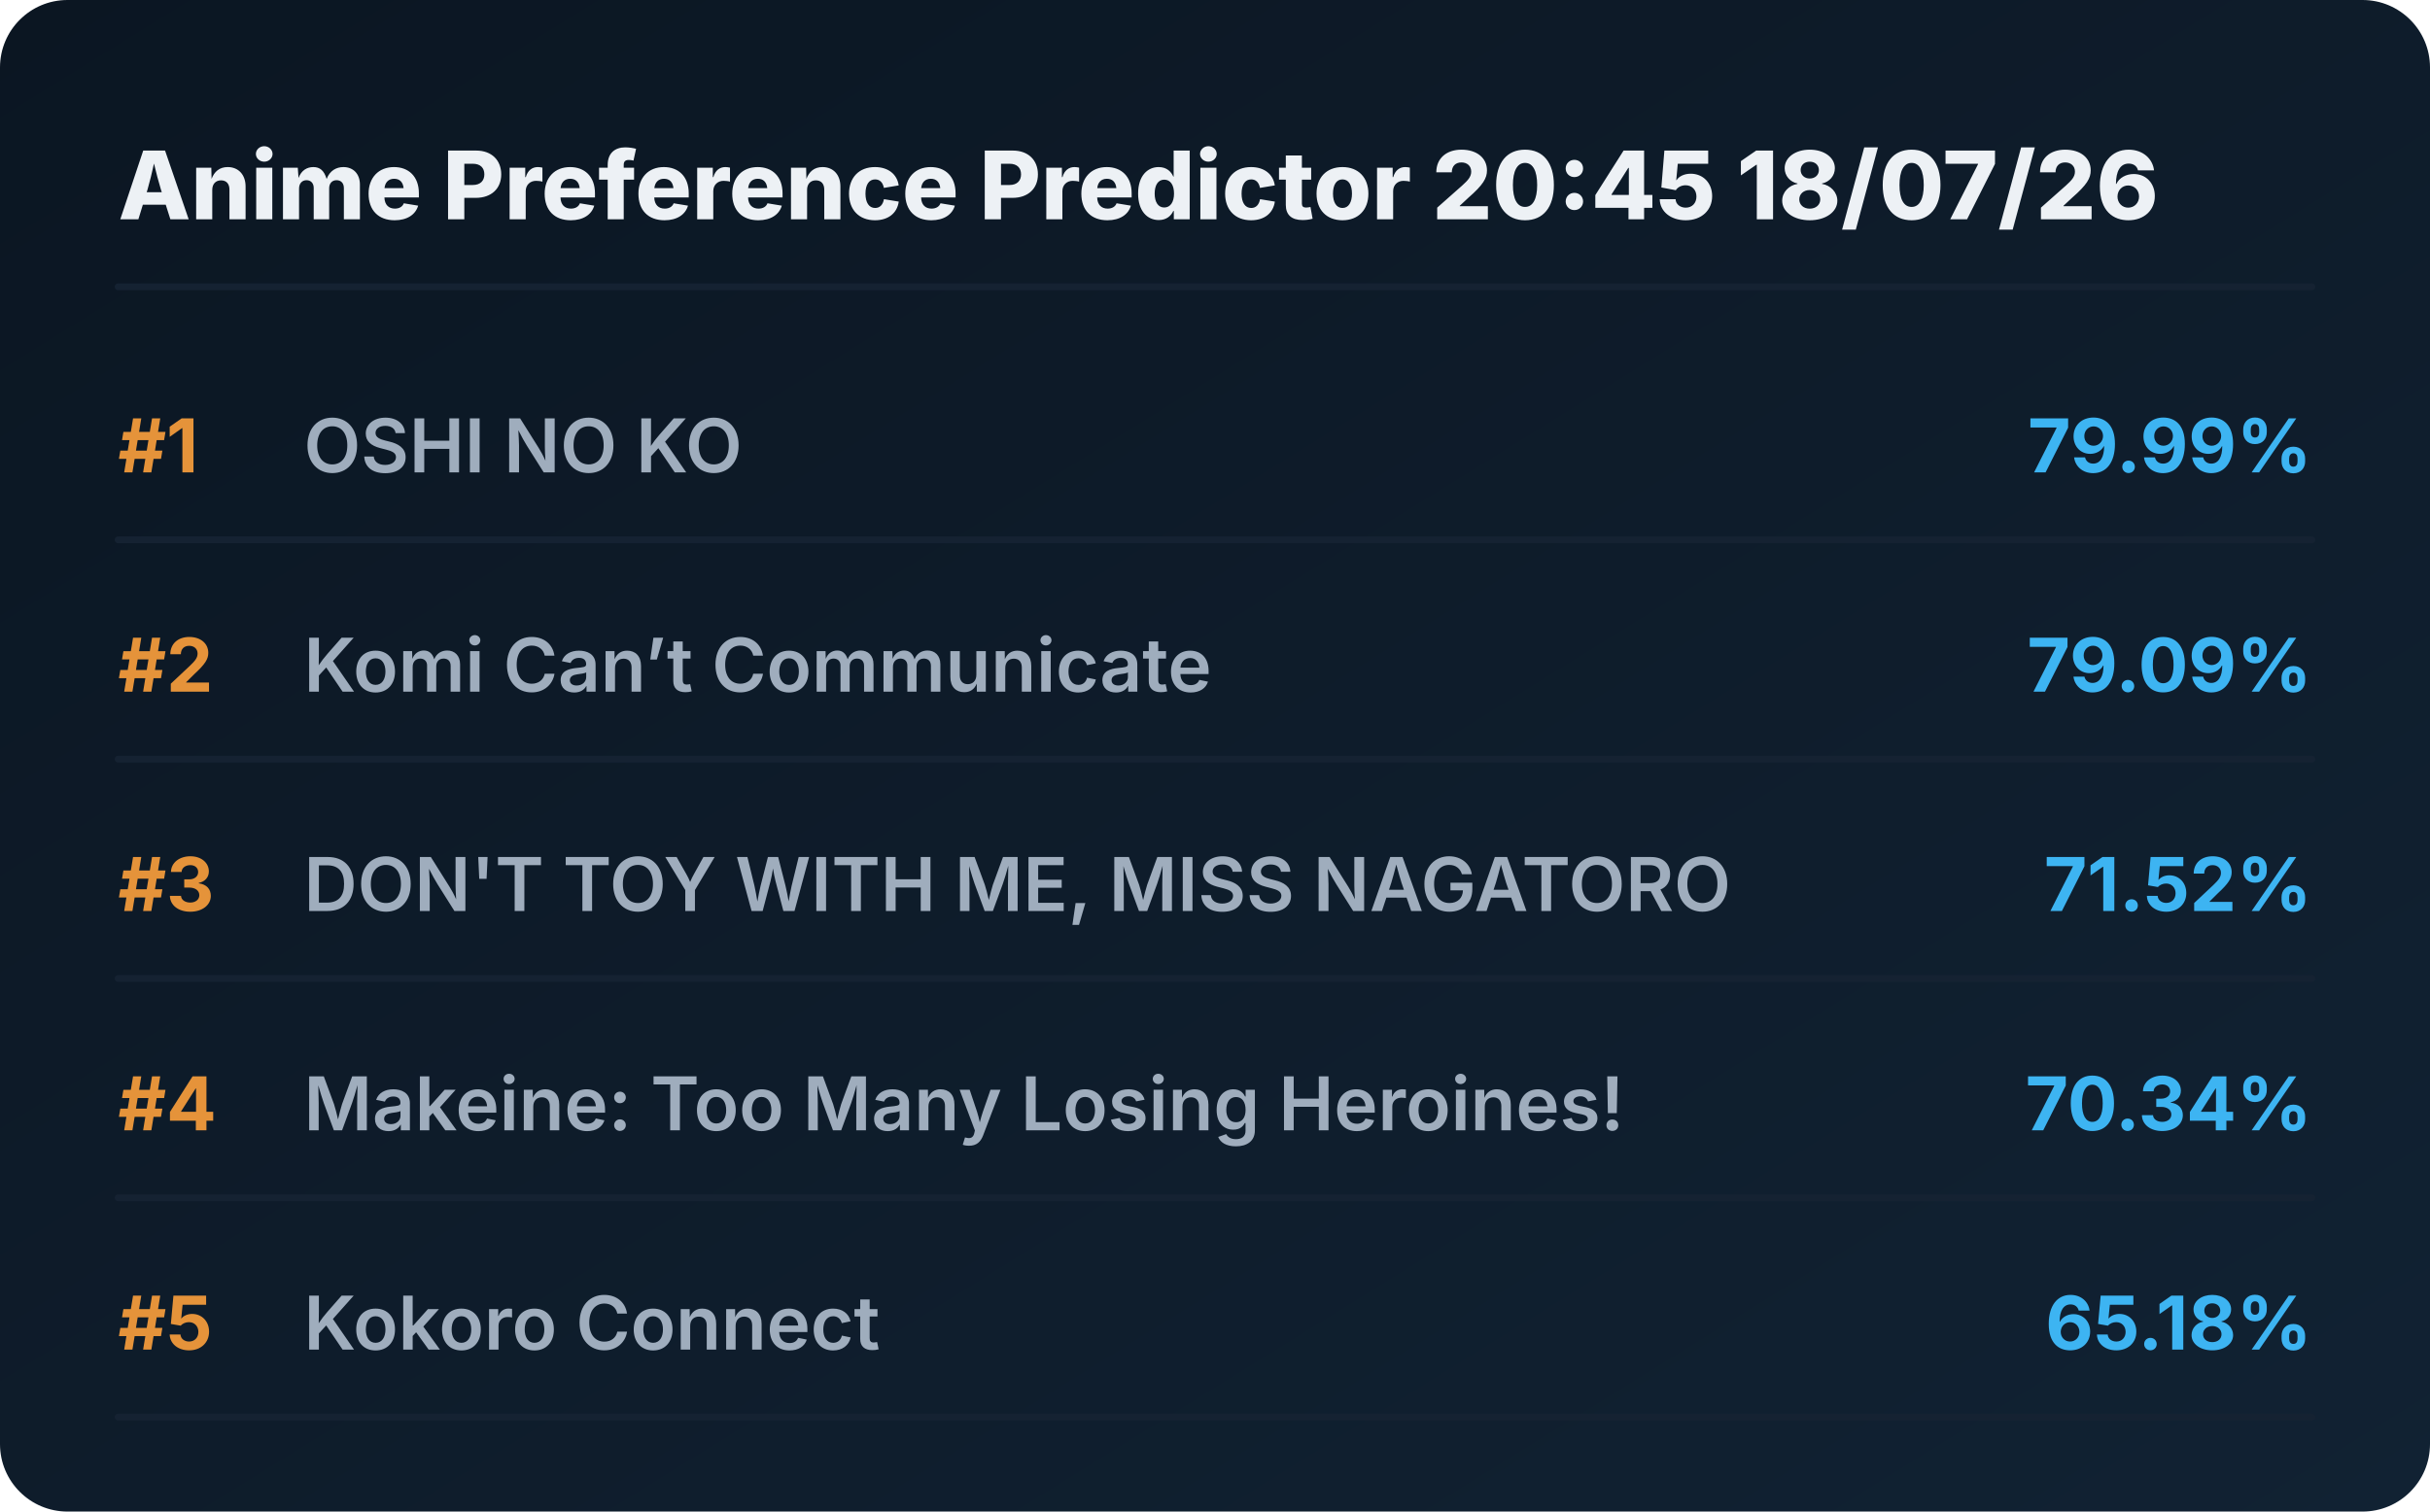
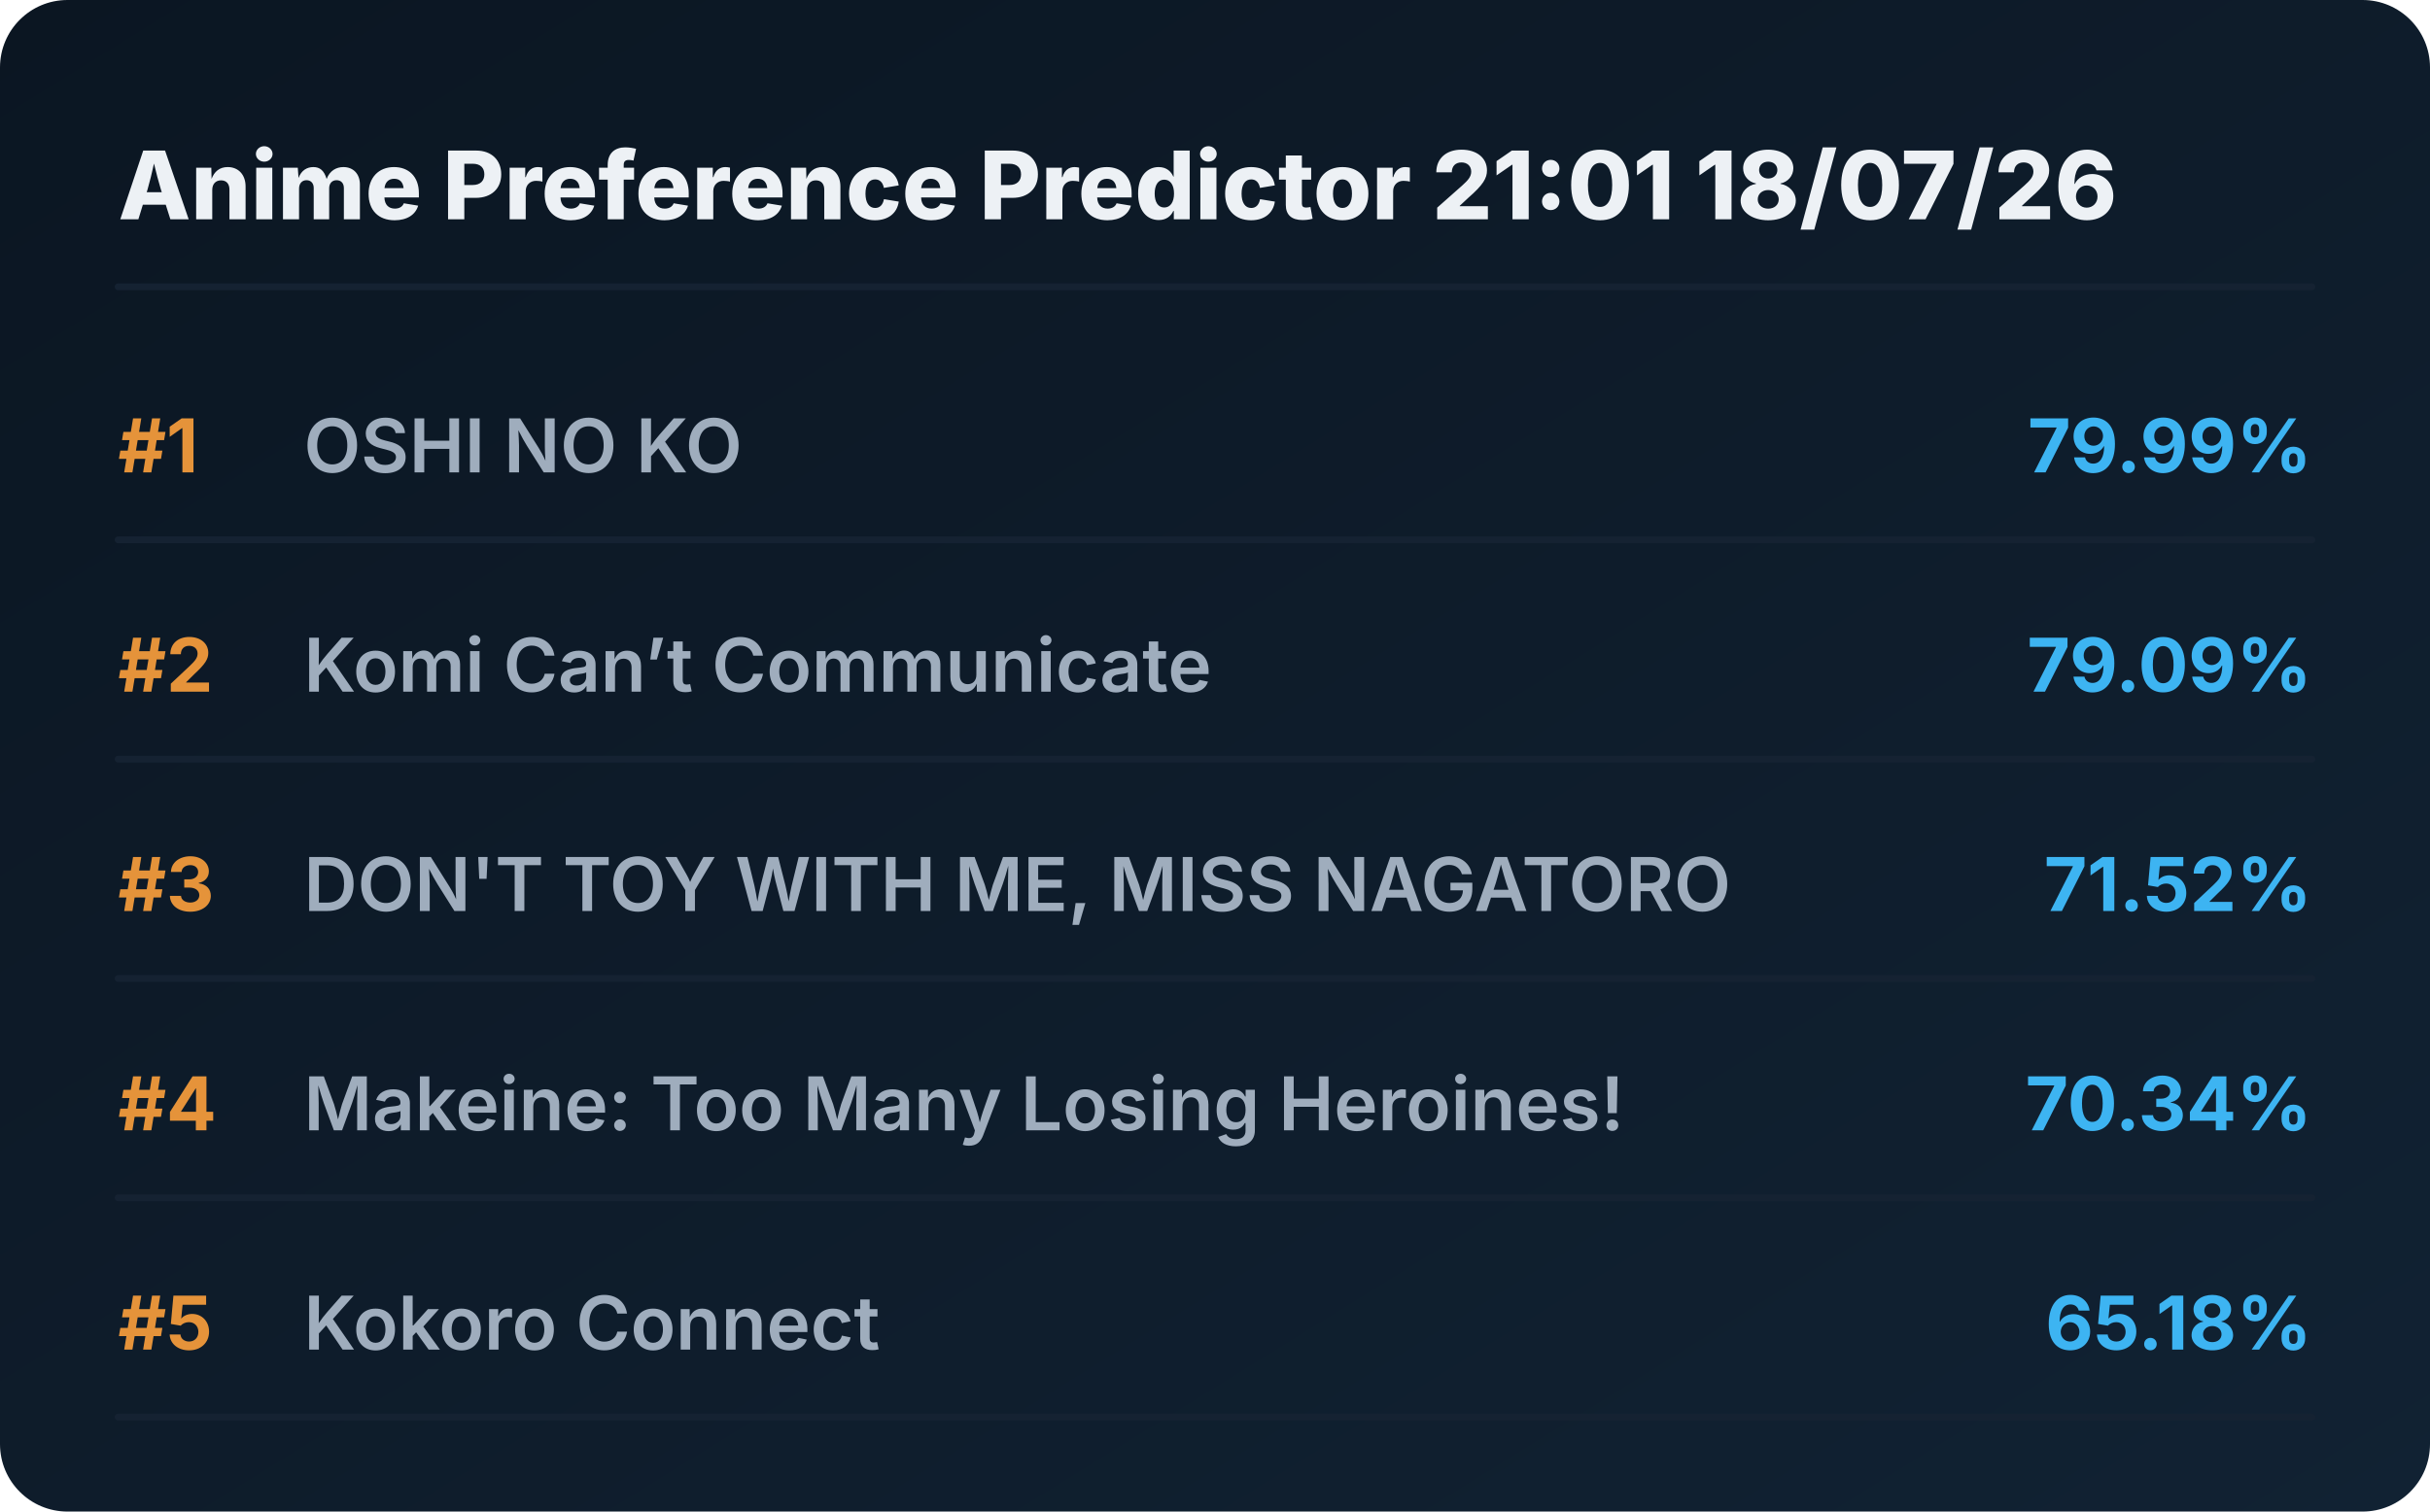
<svg xmlns="http://www.w3.org/2000/svg" viewBox="0 0 720 448" preserveAspectRatio="xMidYMid meet" style="width: 100%; height: auto; max-width: 720px;">
  <defs>
    <linearGradient id="boxGrad" x1="0%" y1="0%" x2="100%" y2="100%">
      <stop offset="0%" stop-color="#0b1622" />
      <stop offset="100%" stop-color="#112233" />
    </linearGradient>
    <clipPath id="titleClip">
      <rect x="90" y="0" width="510" height="100%" />
    </clipPath>
  </defs>
  <style>
    .bg { fill: url(#boxGrad); rx: 20px; }
    .header { font-family: 'Overpass', 'Inter', system-ui, sans-serif; font-weight: 800; font-size: 28px; fill: #edf1f5; }
    .rank { font-family: 'Overpass', 'Inter', system-ui, sans-serif; font-weight: 700; font-size: 22px; fill: #e5933a; }
    .title { font-family: 'Overpass', 'Inter', system-ui, sans-serif; font-weight: 600; font-size: 22px; fill: #9fadbd; }
    .score { font-family: 'Overpass', 'Inter', system-ui, sans-serif; font-weight: 700; font-size: 22px; fill: #3db4f2; }
    .line { stroke: #152232; stroke-width: 2; stroke-linecap: round; }
  </style>
  <rect class="bg" width="720" height="448" />
-   <text x="35" y="65" class="header">Anime Preference Predictor 20:45 18/07/26</text>
+   <text x="35" y="65" class="header">Anime Preference Predictor 21:01 18/07/26</text>
  <line x1="35" y1="85" x2="685" y2="85" class="line" />
  <g transform="translate(0, 0)">
    <text x="35" y="140" class="rank">#1</text>
    <text x="90" y="140" class="title">OSHI NO KO</text>
    <text x="685" y="140" class="score" text-anchor="end">79.99%</text>
    <line x1="35" y1="160" x2="685" y2="160" class="line" />
  </g>
  <g transform="translate(0, 65)">
    <text x="35" y="140" class="rank">#2</text>
    <text x="90" y="140" class="title">Komi Can’t Communicate</text>
    <text x="685" y="140" class="score" text-anchor="end">79.09%</text>
    <line x1="35" y1="160" x2="685" y2="160" class="line" />
  </g>
  <g transform="translate(0, 130)">
    <text x="35" y="140" class="rank">#3</text>
    <text x="90" y="140" class="title">DON'T TOY WITH ME, MISS NAGATORO</text>
    <text x="685" y="140" class="score" text-anchor="end">71.52%</text>
    <line x1="35" y1="160" x2="685" y2="160" class="line" />
  </g>
  <g transform="translate(0, 195)">
    <text x="35" y="140" class="rank">#4</text>
    <text x="90" y="140" class="title">Makeine: Too Many Losing Heroines!</text>
    <text x="685" y="140" class="score" text-anchor="end">70.34%</text>
    <line x1="35" y1="160" x2="685" y2="160" class="line" />
  </g>
  <g transform="translate(0, 260)">
    <text x="35" y="140" class="rank">#5</text>
    <text x="90" y="140" class="title">Kokoro Connect</text>
    <text x="685" y="140" class="score" text-anchor="end">65.18%</text>
    <line x1="35" y1="160" x2="685" y2="160" class="line" />
  </g>
</svg>
